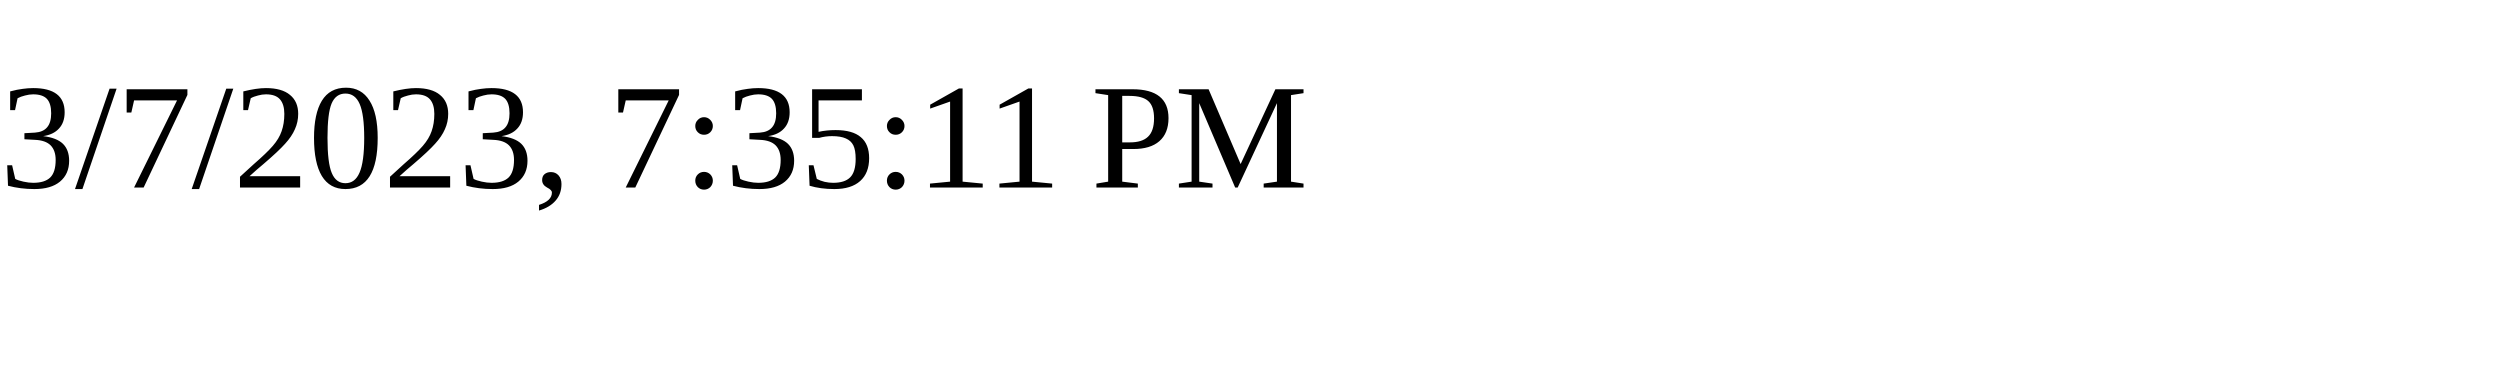
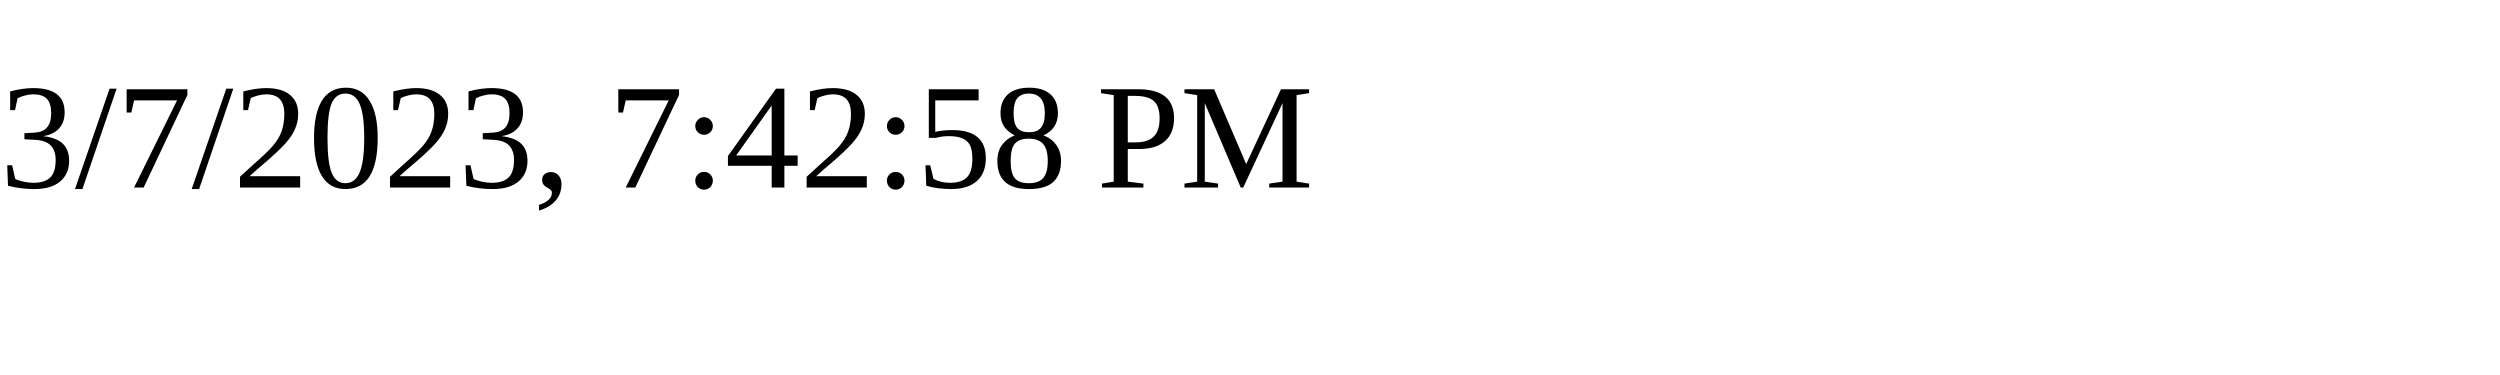
<svg xmlns="http://www.w3.org/2000/svg" height="30" width="200">
-   <text x="0" y="15">3/7/2023, 7:35:11 PM</text>
+   <text x="0" y="15">3/7/2023, 7:42:58 PM</text>
</svg>
